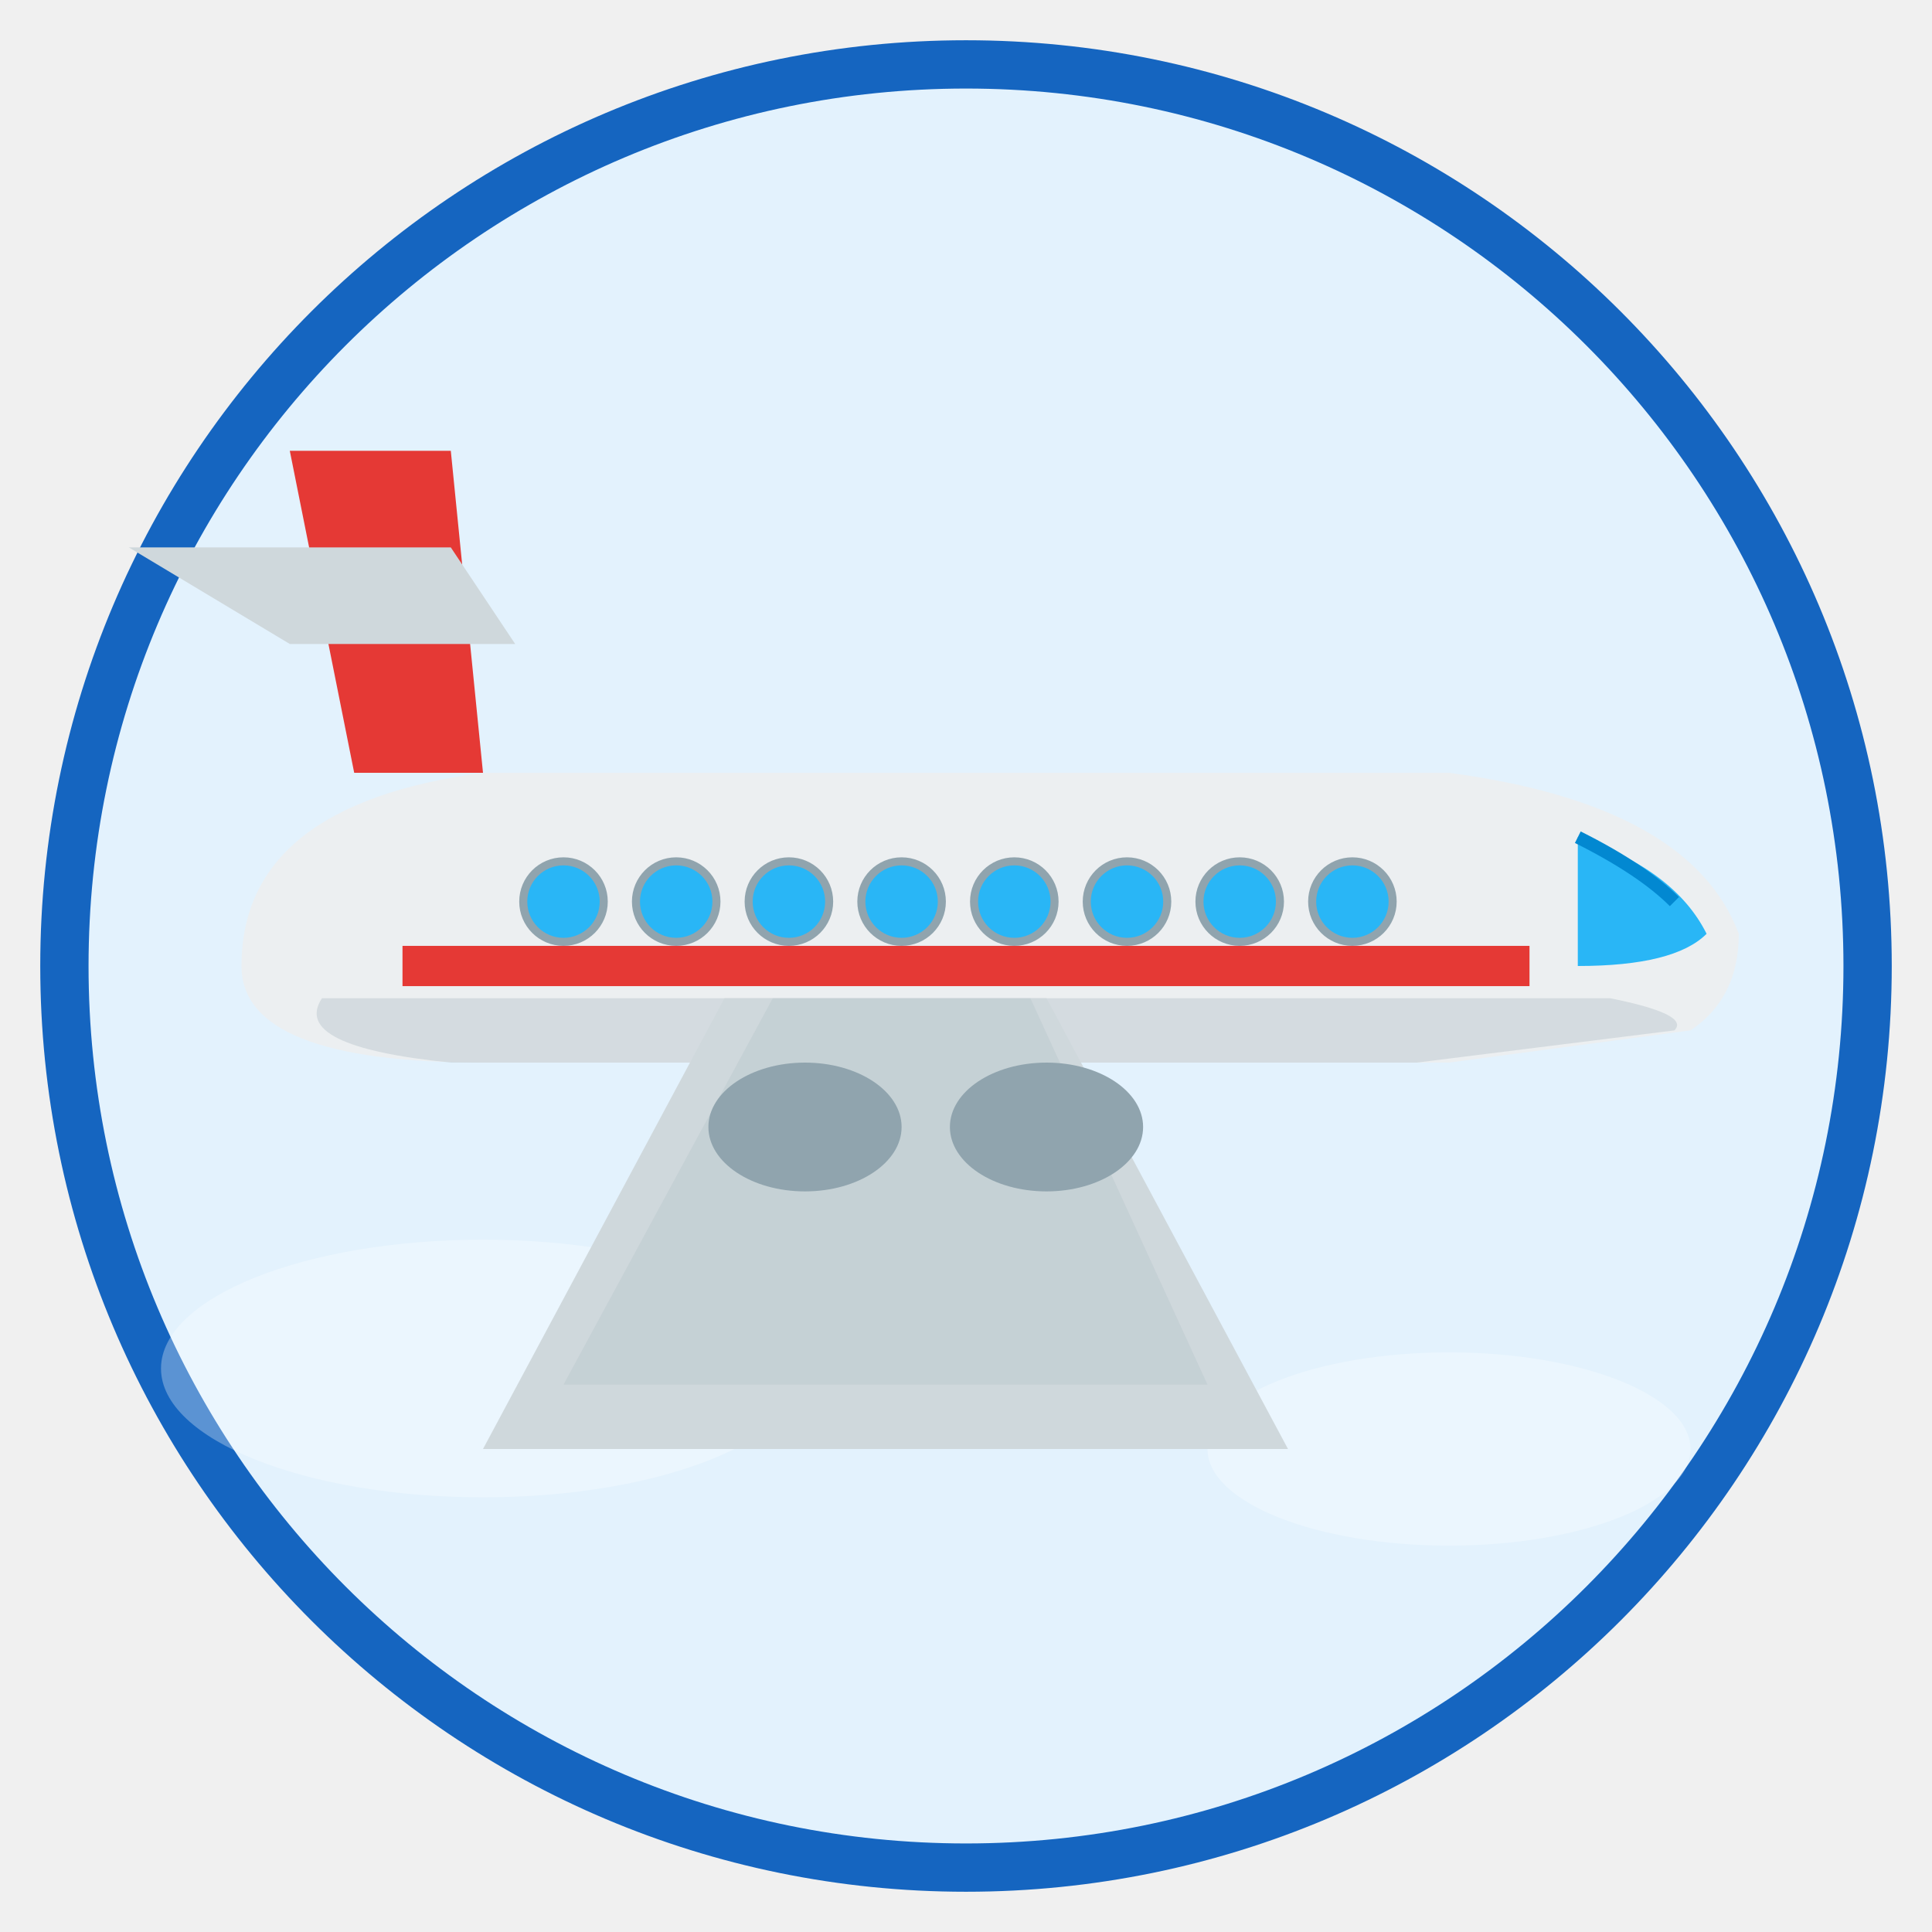
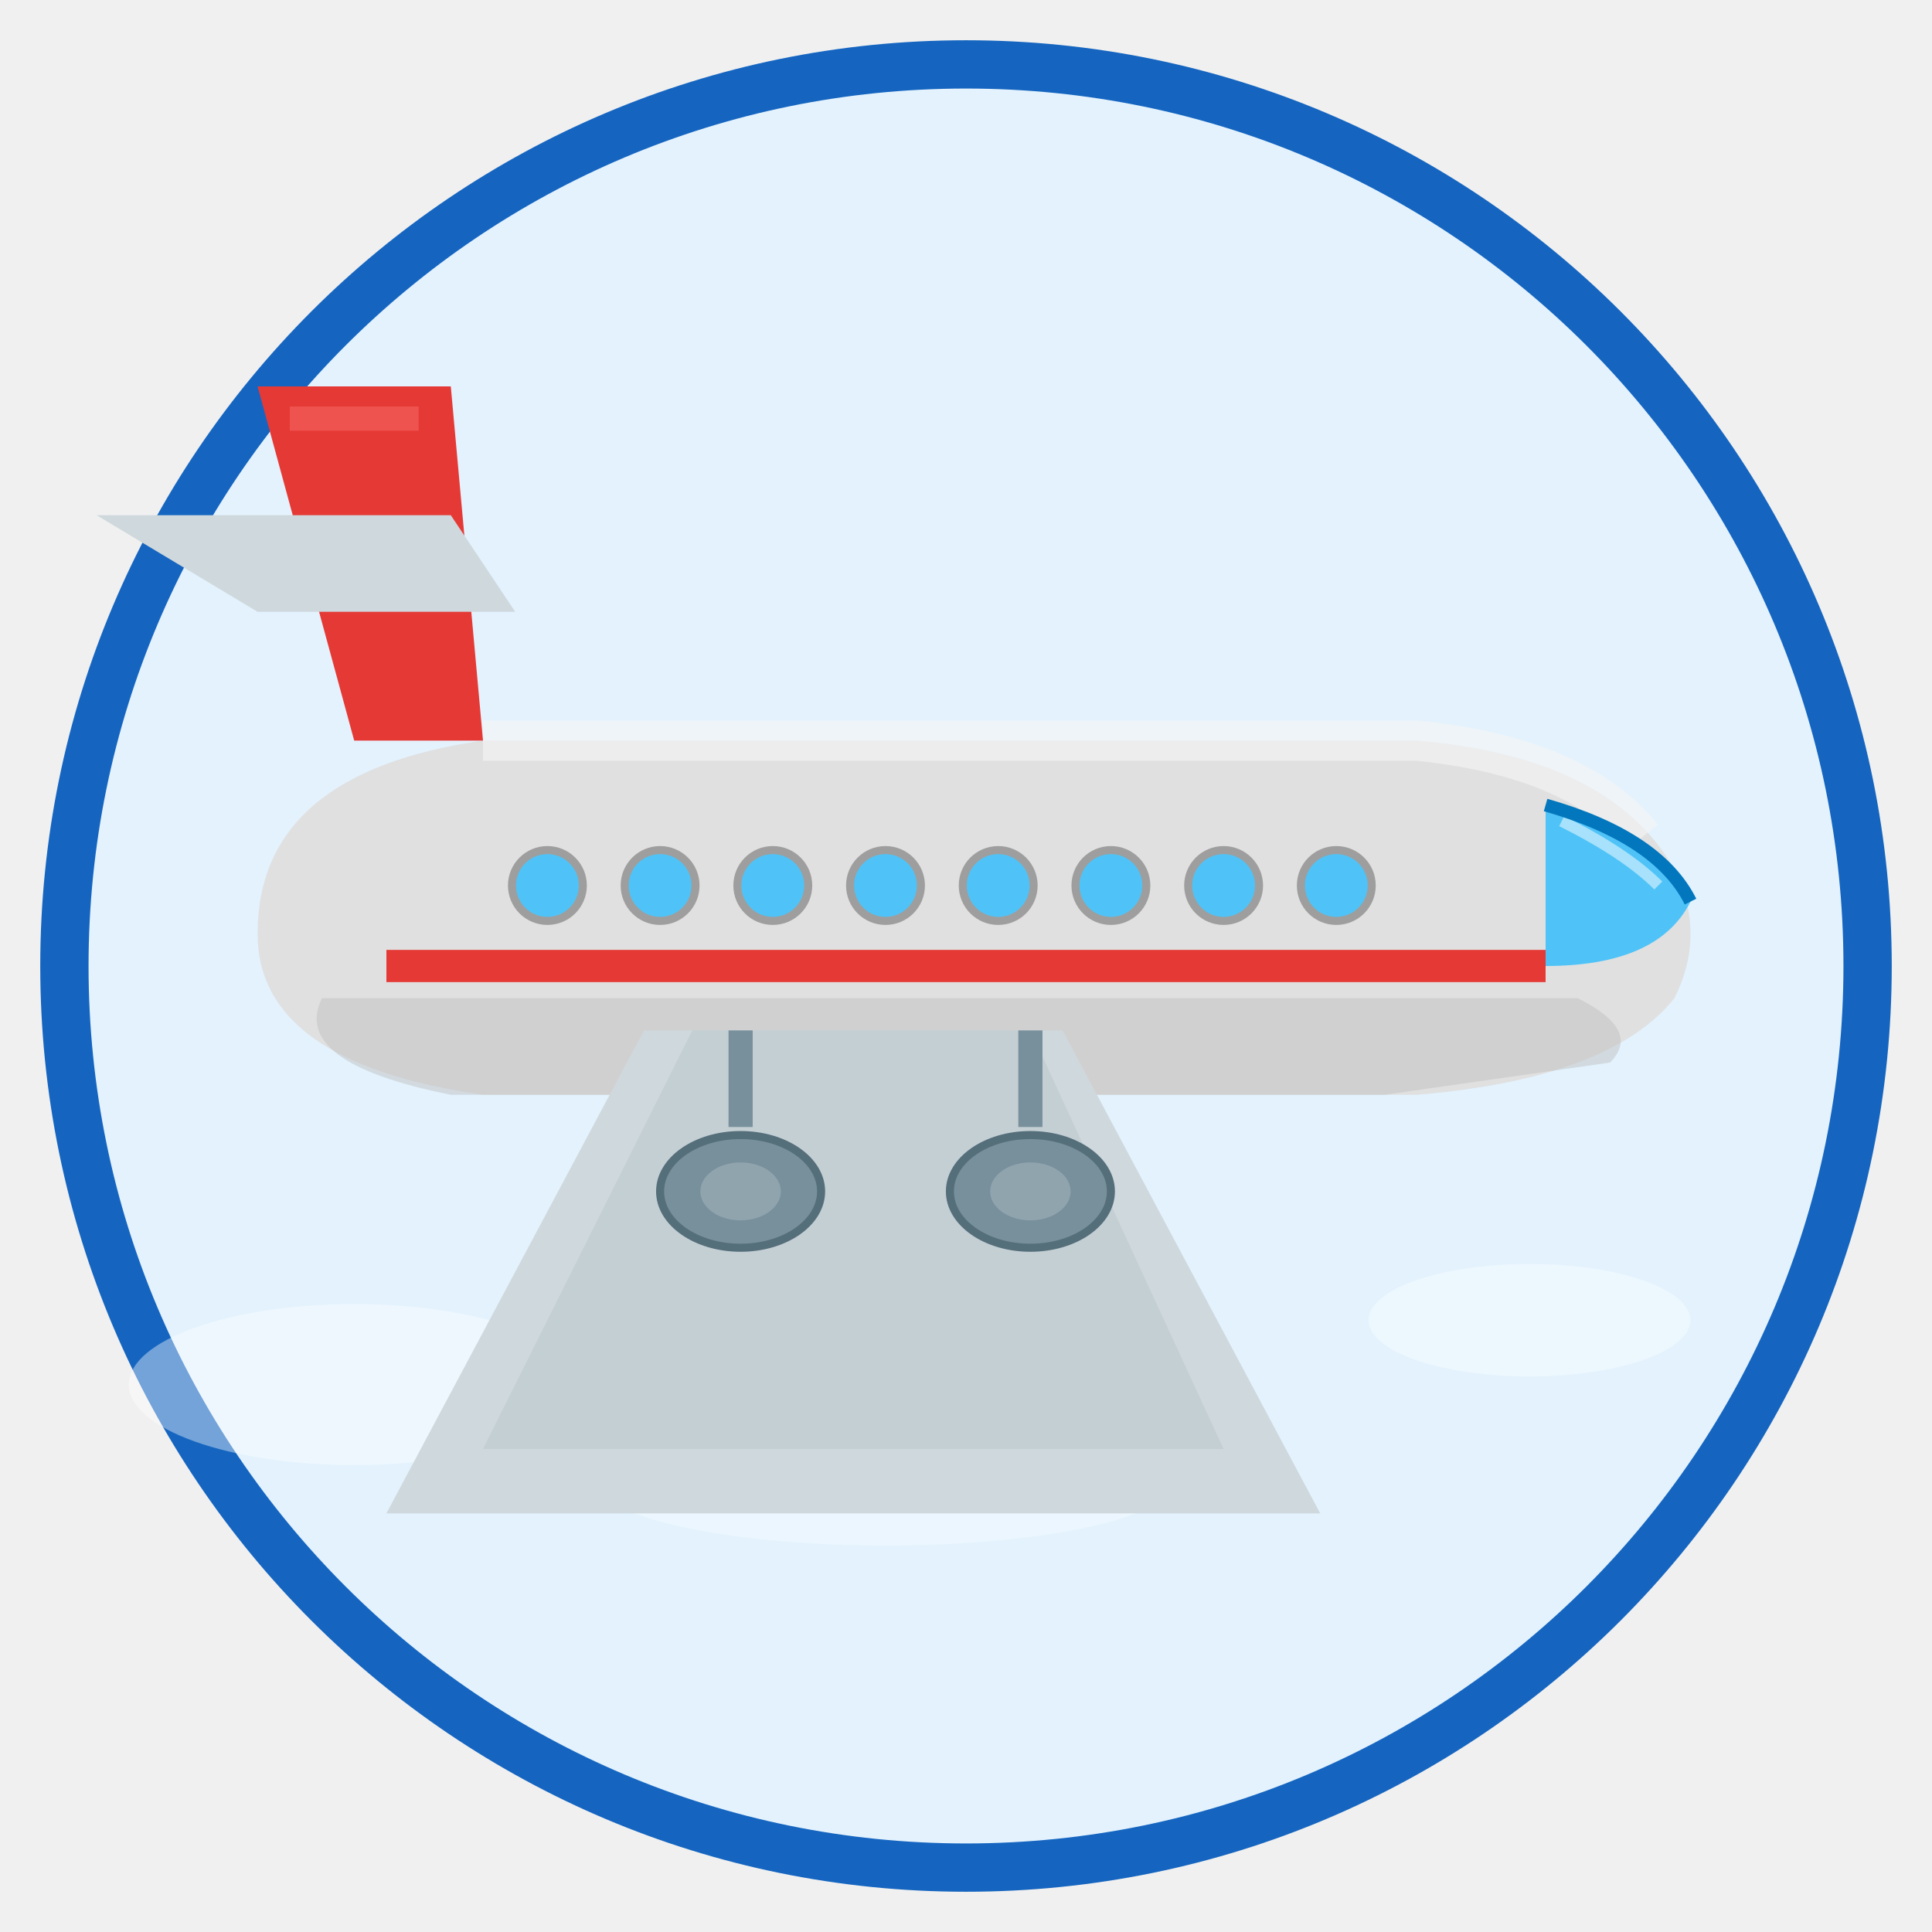
<svg xmlns="http://www.w3.org/2000/svg" viewBox="0 0 120 120" width="120" height="120">
  <circle cx="60" cy="60" r="56" fill="#E3F2FD" stroke="#1565C0" stroke-width="3" />
-   <ellipse cx="30" cy="85" rx="20" ry="8" fill="white" opacity="0.3" />
-   <ellipse cx="90" cy="90" rx="15" ry="6" fill="white" opacity="0.3" />
-   <path d="M15 60 Q15 50 30 48 L90 48 Q105 50 108 58 Q108 62 105 64 L90 66 L30 66 Q15 66 15 60Z" fill="#ECEFF1" />
-   <path d="M20 62 L100 62 Q105 63 104 64 L88 66 L28 66 Q18 65 20 62Z" fill="#B0BEC5" opacity="0.4" />
-   <path d="M98 52 Q104 54 106 58 Q104 60 98 60Z" fill="#29B6F6" />
-   <path d="M98 52 Q102 54 104 56" fill="none" stroke="#0288D1" stroke-width="0.8" />
-   <circle cx="35" cy="56" r="2.5" fill="#29B6F6" stroke="#90A4AE" stroke-width="0.5" />
-   <circle cx="42" cy="56" r="2.5" fill="#29B6F6" stroke="#90A4AE" stroke-width="0.5" />
-   <circle cx="49" cy="56" r="2.5" fill="#29B6F6" stroke="#90A4AE" stroke-width="0.5" />
-   <circle cx="56" cy="56" r="2.5" fill="#29B6F6" stroke="#90A4AE" stroke-width="0.5" />
-   <circle cx="63" cy="56" r="2.5" fill="#29B6F6" stroke="#90A4AE" stroke-width="0.5" />
-   <circle cx="70" cy="56" r="2.5" fill="#29B6F6" stroke="#90A4AE" stroke-width="0.5" />
-   <circle cx="77" cy="56" r="2.5" fill="#29B6F6" stroke="#90A4AE" stroke-width="0.5" />
-   <circle cx="84" cy="56" r="2.5" fill="#29B6F6" stroke="#90A4AE" stroke-width="0.5" />
-   <path d="M45 62 L30 90 L80 90 L65 62Z" fill="#CFD8DC" />
-   <path d="M48 62 L35 86 L75 86 L64 62Z" fill="#B0BEC5" opacity="0.3" />
-   <path d="M22 48 L18 28 L28 28 L30 48Z" fill="#E53935" />
-   <path d="M18 40 L8 34 L28 34 L32 40Z" fill="#CFD8DC" />
-   <path d="M25 60 L95 60" fill="none" stroke="#E53935" stroke-width="2.5" />
-   <ellipse cx="50" cy="70" rx="6" ry="4" fill="#90A4AE" />
-   <ellipse cx="65" cy="70" rx="6" ry="4" fill="#90A4AE" />
+   <ellipse cx="22" cy="86" rx="14" ry="5" fill="white" opacity="0.4" />
+   <ellipse cx="95" cy="82" rx="10" ry="3.5" fill="white" opacity="0.35" />
+   <ellipse cx="55" cy="92" rx="18" ry="4" fill="white" opacity="0.3" />
+   <path d="M16 58 Q16 48 30 46 L88 46 Q100 47 104 54 Q106 58 104 62 Q100 67 88 68 L30 68 Q16 66 16 58Z" fill="#E0E0E0" />
+   <path d="M30 46 L88 46 Q98 47 102 52" fill="none" stroke="#F5F5F5" stroke-width="2.5" opacity="0.6" />
+   <path d="M20 62 L98 62 Q102 64 100 66 L86 68 L28 68 Q18 66 20 62Z" fill="#BDBDBD" opacity="0.45" />
+   <path d="M96 50 Q103 52 105 56 Q103 60 96 60Z" fill="#4FC3F7" />
+   <path d="M97 51 Q101 53 103 55" fill="none" stroke="white" stroke-width="0.7" opacity="0.5" />
+   <path d="M96 50 Q103 52 105 56" fill="none" stroke="#0277BD" stroke-width="0.8" />
+   <circle cx="34" cy="55" r="2.2" fill="#4FC3F7" stroke="#9E9E9E" stroke-width="0.5" />
+   <circle cx="41" cy="55" r="2.2" fill="#4FC3F7" stroke="#9E9E9E" stroke-width="0.5" />
+   <circle cx="48" cy="55" r="2.2" fill="#4FC3F7" stroke="#9E9E9E" stroke-width="0.5" />
+   <circle cx="55" cy="55" r="2.2" fill="#4FC3F7" stroke="#9E9E9E" stroke-width="0.5" />
+   <circle cx="62" cy="55" r="2.2" fill="#4FC3F7" stroke="#9E9E9E" stroke-width="0.5" />
+   <circle cx="69" cy="55" r="2.2" fill="#4FC3F7" stroke="#9E9E9E" stroke-width="0.5" />
+   <circle cx="76" cy="55" r="2.2" fill="#4FC3F7" stroke="#9E9E9E" stroke-width="0.5" />
+   <circle cx="83" cy="55" r="2.2" fill="#4FC3F7" stroke="#9E9E9E" stroke-width="0.5" />
+   <path d="M40 64 L24 94 L82 94 L66 64Z" fill="#CFD8DC" />
+   <path d="M43 64 L30 90 L76 90 L64 64Z" fill="#B0BEC5" opacity="0.35" />
+   <path d="M22 46 L16 24 L28 24 L30 46Z" fill="#E53935" />
+   <path d="M18 26 L26 26" fill="none" stroke="#EF5350" stroke-width="1.5" />
+   <path d="M16 38 L6 32 L28 32 L32 38Z" fill="#CFD8DC" />
+   <path d="M24 60 L96 60" fill="none" stroke="#E53935" stroke-width="2" />
+   <ellipse cx="46" cy="74" rx="5" ry="3.5" fill="#78909C" stroke="#546E7A" stroke-width="0.5" />
+   <ellipse cx="46" cy="74" rx="2.5" ry="1.8" fill="#90A4AE" />
+   <ellipse cx="64" cy="74" rx="5" ry="3.5" fill="#78909C" stroke="#546E7A" stroke-width="0.5" />
+   <ellipse cx="64" cy="74" rx="2.5" ry="1.8" fill="#90A4AE" />
+   <line x1="46" y1="70" x2="46" y2="64" stroke="#78909C" stroke-width="1.5" />
+   <line x1="64" y1="70" x2="64" y2="64" stroke="#78909C" stroke-width="1.5" />
</svg>
